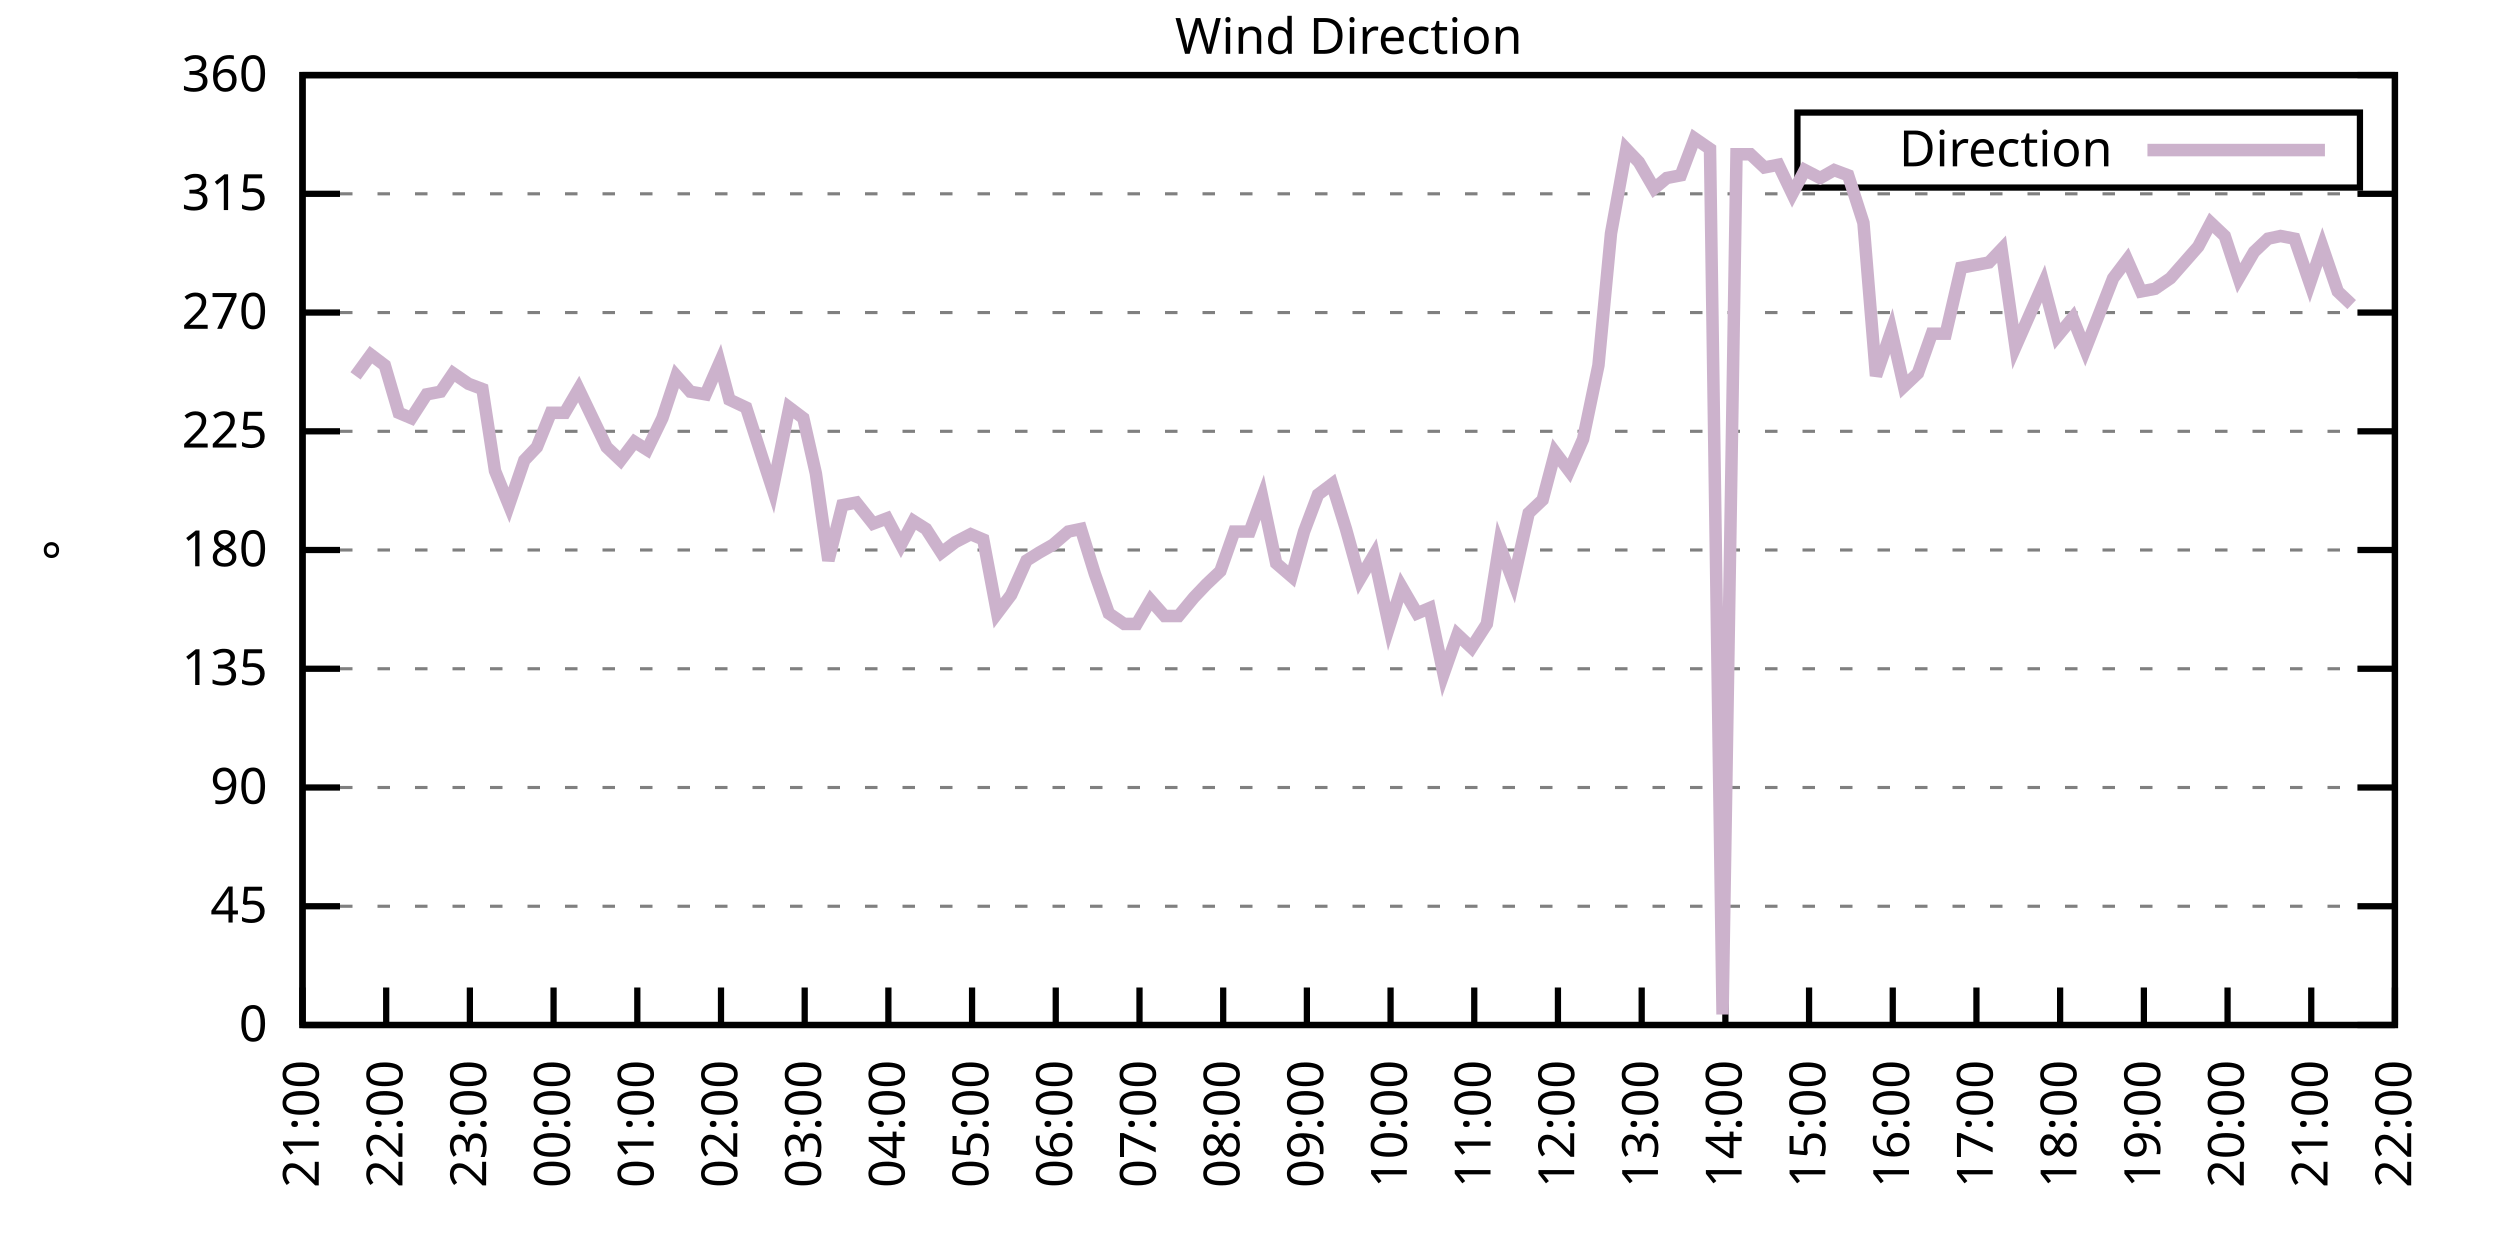
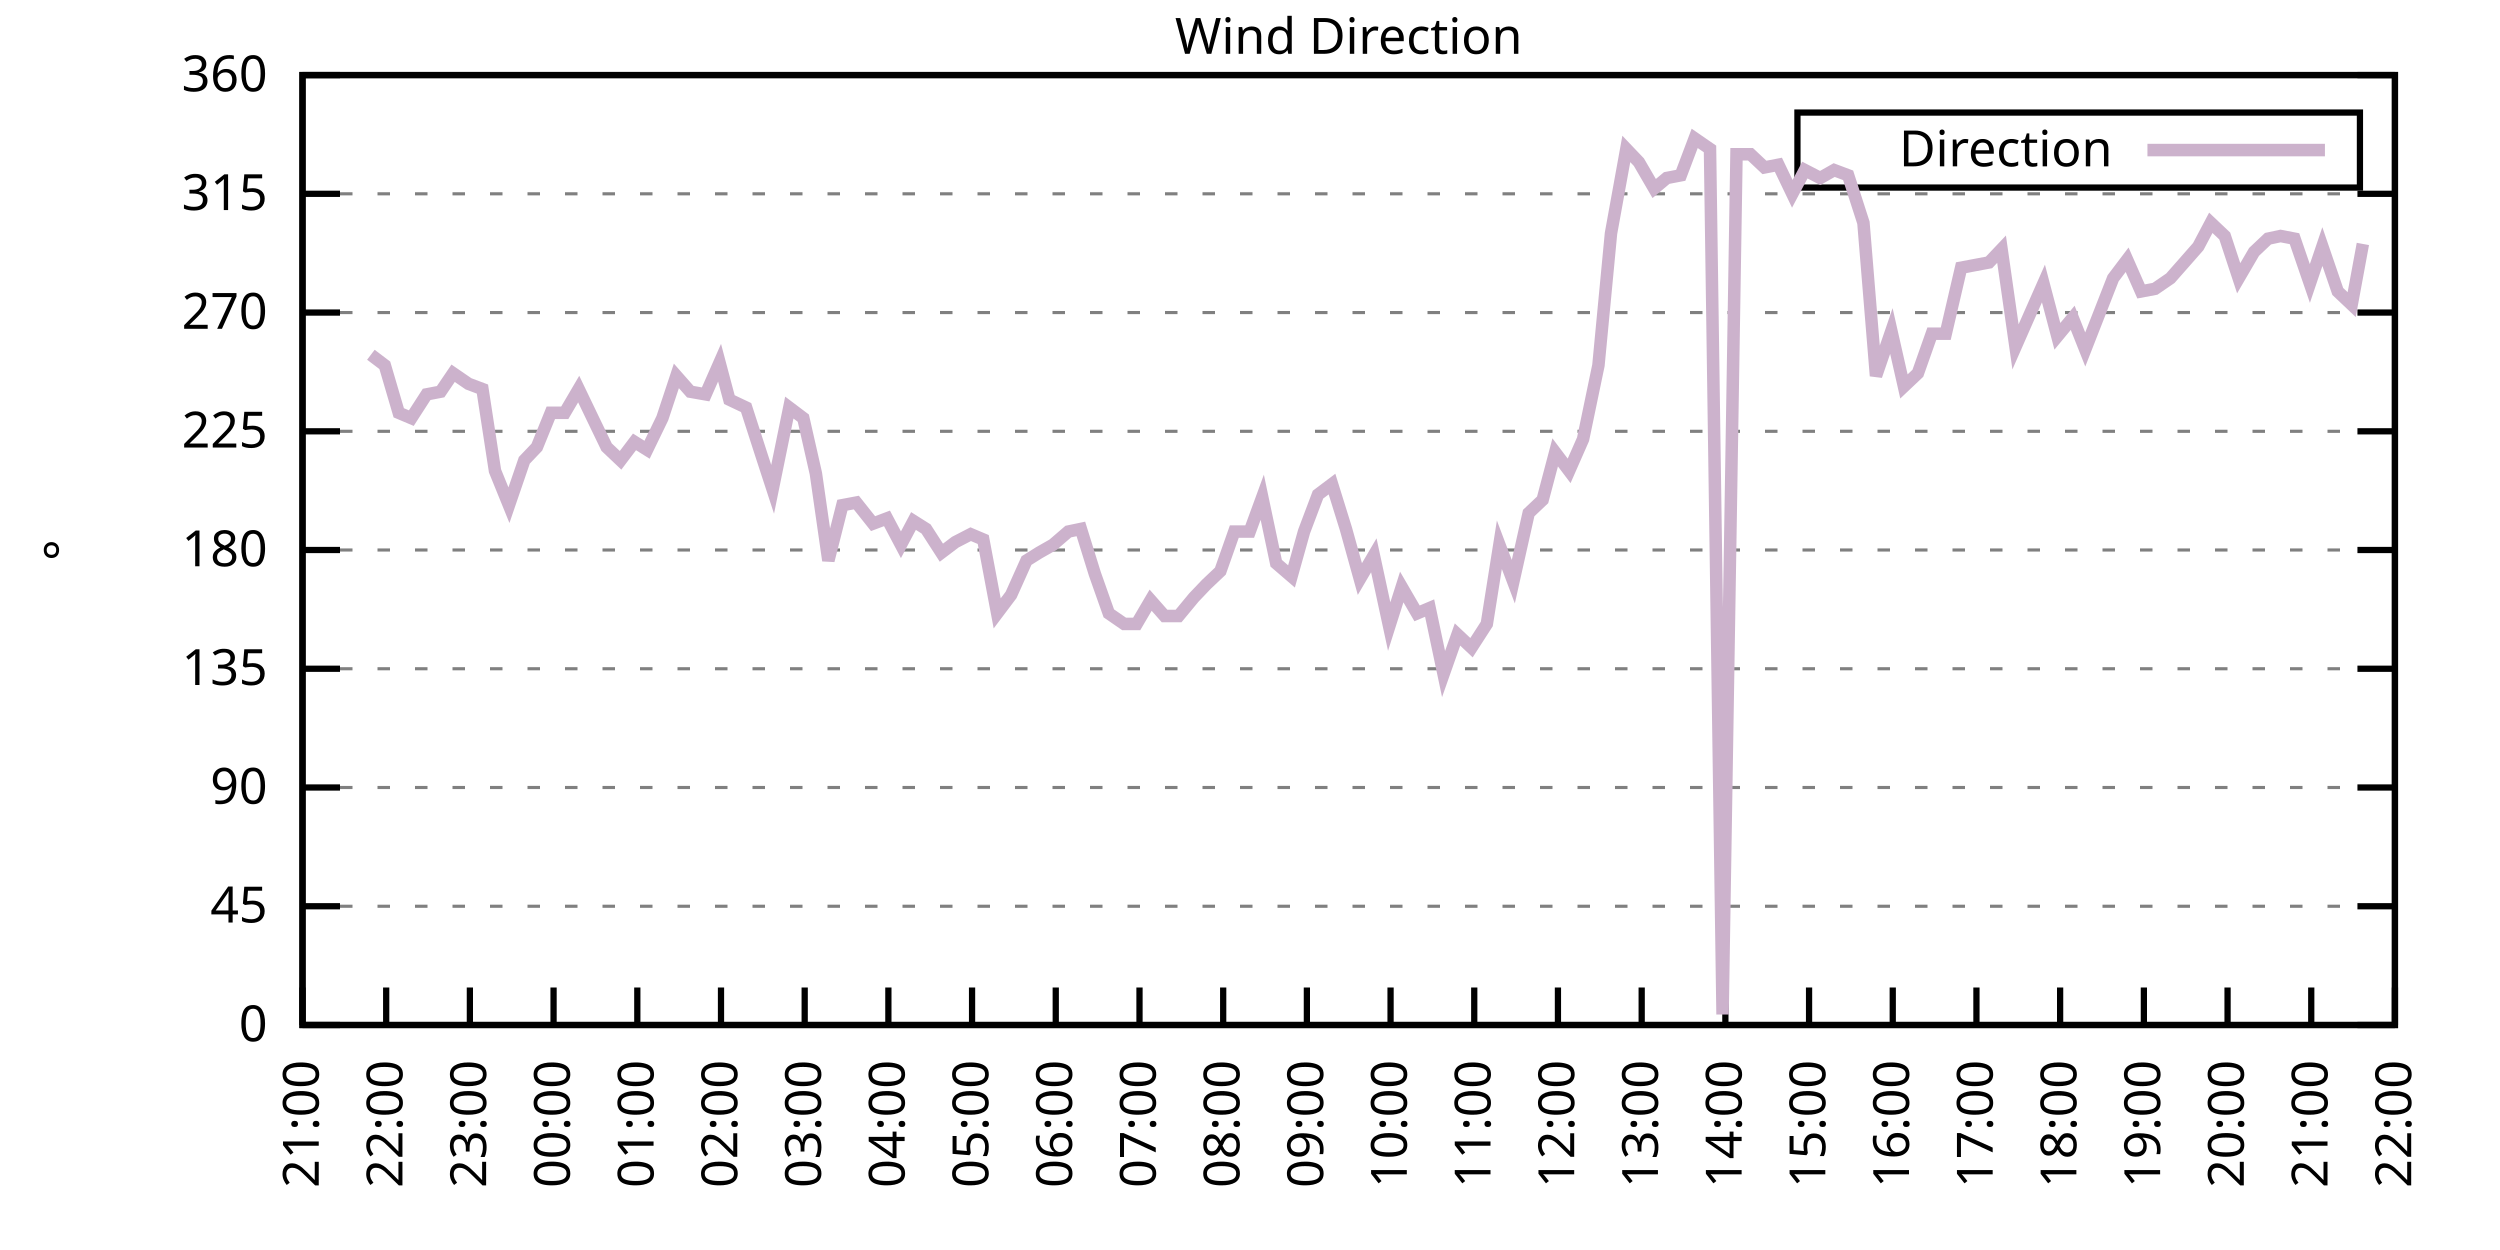
<svg xmlns="http://www.w3.org/2000/svg" xmlns:xlink="http://www.w3.org/1999/xlink" width="400" height="200" viewBox="0 0 400 200">
  <g id="gnuplot_canvas">
    <rect x="0" y="0" width="400" height="200" fill="none" />
    <defs>
      <circle id="gpDot" r="0.5" stroke-width="0.5" stroke="currentColor" />
      <path id="gpPt0" stroke-width="0.333" stroke="currentColor" d="M-1,0 h2 M0,-1 v2" />
      <path id="gpPt1" stroke-width="0.333" stroke="currentColor" d="M-1,-1 L1,1 M1,-1 L-1,1" />
      <path id="gpPt2" stroke-width="0.333" stroke="currentColor" d="M-1,0 L1,0 M0,-1 L0,1 M-1,-1 L1,1 M-1,1 L1,-1" />
      <rect id="gpPt3" stroke-width="0.333" stroke="currentColor" x="-1" y="-1" width="2" height="2" />
      <rect id="gpPt4" stroke-width="0.333" stroke="currentColor" fill="currentColor" x="-1" y="-1" width="2" height="2" />
      <circle id="gpPt5" stroke-width="0.333" stroke="currentColor" cx="0" cy="0" r="1" />
      <use xlink:href="#gpPt5" id="gpPt6" fill="currentColor" stroke="none" />
      <path id="gpPt7" stroke-width="0.333" stroke="currentColor" d="M0,-1.33 L-1.33,0.67 L1.33,0.67 z" />
      <use xlink:href="#gpPt7" id="gpPt8" fill="currentColor" stroke="none" />
      <use xlink:href="#gpPt7" id="gpPt9" stroke="currentColor" transform="rotate(180)" />
      <use xlink:href="#gpPt9" id="gpPt10" fill="currentColor" stroke="none" />
      <use xlink:href="#gpPt3" id="gpPt11" stroke="currentColor" transform="rotate(45)" />
      <use xlink:href="#gpPt11" id="gpPt12" fill="currentColor" stroke="none" />
      <path id="gpPt13" stroke-width="0.333" stroke="currentColor" d="M0,1.330 L1.265,0.411 L0.782,-1.067 L-0.782,-1.076 L-1.265,0.411 z" />
      <use xlink:href="#gpPt13" id="gpPt14" fill="currentColor" stroke="none" />
      <filter id="textbox" filterUnits="objectBoundingBox" x="0" y="0" height="1" width="1">
        <feFlood flood-color="white" flood-opacity="1" result="bgnd" />
        <feComposite in="SourceGraphic" in2="bgnd" operator="atop" />
      </filter>
      <filter id="greybox" filterUnits="objectBoundingBox" x="0" y="0" height="1" width="1">
        <feFlood flood-color="lightgrey" flood-opacity="1" result="grey" />
        <feComposite in="SourceGraphic" in2="grey" operator="atop" />
      </filter>
    </defs>
    <g fill="none" color="white" stroke="currentColor" stroke-width="1.00" stroke-linecap="butt" stroke-linejoin="miter">
</g>
    <g fill="none" color="black" stroke="currentColor" stroke-width="1.00" stroke-linecap="butt" stroke-linejoin="miter">
      <g stroke="none" shape-rendering="crispEdges">
        <polygon fill="rgb(255, 255, 255)" points="48.40,164.00 383.18,164.00 383.18,12.02 48.40,12.02 " />
      </g>
    </g>
    <g fill="none" color="black" stroke="currentColor" stroke-width="1.00" stroke-linecap="butt" stroke-linejoin="miter">
</g>
    <g fill="none" color="black" stroke="black" stroke-width="0.50" stroke-linecap="butt" stroke-linejoin="miter">
</g>
    <g fill="none" color="gray" stroke="currentColor" stroke-width="0.50" stroke-linecap="butt" stroke-linejoin="miter">
      <path stroke="gray" stroke-dasharray="2,4" class="gridline" d="M48.40,164.00 L383.19,164.00  " />
    </g>
    <g fill="none" color="gray" stroke="gray" stroke-width="1.00" stroke-linecap="butt" stroke-linejoin="miter">
</g>
    <g fill="none" color="black" stroke="currentColor" stroke-width="1.00" stroke-linecap="butt" stroke-linejoin="miter">
      <path stroke="black" d="M48.40,164.00 L54.40,164.00 M383.19,164.00 L377.19,164.00  " />
      <g transform="translate(42.80,166.60)" stroke="none" fill="black" font-family="Sans" font-size="8.00" text-anchor="end">
        <text>
          <tspan font-family="Sans"> 0</tspan>
        </text>
      </g>
    </g>
    <g fill="none" color="black" stroke="currentColor" stroke-width="1.00" stroke-linecap="butt" stroke-linejoin="miter">
</g>
    <g fill="none" color="black" stroke="black" stroke-width="0.50" stroke-linecap="butt" stroke-linejoin="miter">
</g>
    <g fill="none" color="gray" stroke="currentColor" stroke-width="0.50" stroke-linecap="butt" stroke-linejoin="miter">
      <path stroke="gray" stroke-dasharray="2,4" class="gridline" d="M48.40,145.00 L383.19,145.00  " />
    </g>
    <g fill="none" color="gray" stroke="gray" stroke-width="1.00" stroke-linecap="butt" stroke-linejoin="miter">
</g>
    <g fill="none" color="black" stroke="currentColor" stroke-width="1.00" stroke-linecap="butt" stroke-linejoin="miter">
      <path stroke="black" d="M48.40,145.00 L54.40,145.00 M383.19,145.00 L377.19,145.00  " />
      <g transform="translate(42.80,147.60)" stroke="none" fill="black" font-family="Sans" font-size="8.00" text-anchor="end">
        <text>
          <tspan font-family="Sans"> 45</tspan>
        </text>
      </g>
    </g>
    <g fill="none" color="black" stroke="currentColor" stroke-width="1.00" stroke-linecap="butt" stroke-linejoin="miter">
</g>
    <g fill="none" color="black" stroke="black" stroke-width="0.50" stroke-linecap="butt" stroke-linejoin="miter">
</g>
    <g fill="none" color="gray" stroke="currentColor" stroke-width="0.50" stroke-linecap="butt" stroke-linejoin="miter">
      <path stroke="gray" stroke-dasharray="2,4" class="gridline" d="M48.40,126.00 L383.19,126.00  " />
    </g>
    <g fill="none" color="gray" stroke="gray" stroke-width="1.00" stroke-linecap="butt" stroke-linejoin="miter">
</g>
    <g fill="none" color="black" stroke="currentColor" stroke-width="1.00" stroke-linecap="butt" stroke-linejoin="miter">
      <path stroke="black" d="M48.40,126.00 L54.40,126.00 M383.19,126.00 L377.19,126.00  " />
      <g transform="translate(42.80,128.60)" stroke="none" fill="black" font-family="Sans" font-size="8.00" text-anchor="end">
        <text>
          <tspan font-family="Sans"> 90</tspan>
        </text>
      </g>
    </g>
    <g fill="none" color="black" stroke="currentColor" stroke-width="1.00" stroke-linecap="butt" stroke-linejoin="miter">
</g>
    <g fill="none" color="black" stroke="black" stroke-width="0.50" stroke-linecap="butt" stroke-linejoin="miter">
</g>
    <g fill="none" color="gray" stroke="currentColor" stroke-width="0.50" stroke-linecap="butt" stroke-linejoin="miter">
      <path stroke="gray" stroke-dasharray="2,4" class="gridline" d="M48.40,107.00 L383.19,107.00  " />
    </g>
    <g fill="none" color="gray" stroke="gray" stroke-width="1.00" stroke-linecap="butt" stroke-linejoin="miter">
</g>
    <g fill="none" color="black" stroke="currentColor" stroke-width="1.00" stroke-linecap="butt" stroke-linejoin="miter">
      <path stroke="black" d="M48.40,107.00 L54.40,107.00 M383.19,107.00 L377.19,107.00  " />
      <g transform="translate(42.80,109.60)" stroke="none" fill="black" font-family="Sans" font-size="8.00" text-anchor="end">
        <text>
          <tspan font-family="Sans"> 135</tspan>
        </text>
      </g>
    </g>
    <g fill="none" color="black" stroke="currentColor" stroke-width="1.00" stroke-linecap="butt" stroke-linejoin="miter">
</g>
    <g fill="none" color="black" stroke="black" stroke-width="0.50" stroke-linecap="butt" stroke-linejoin="miter">
</g>
    <g fill="none" color="gray" stroke="currentColor" stroke-width="0.50" stroke-linecap="butt" stroke-linejoin="miter">
      <path stroke="gray" stroke-dasharray="2,4" class="gridline" d="M48.40,88.00 L383.19,88.00  " />
    </g>
    <g fill="none" color="gray" stroke="gray" stroke-width="1.00" stroke-linecap="butt" stroke-linejoin="miter">
</g>
    <g fill="none" color="black" stroke="currentColor" stroke-width="1.00" stroke-linecap="butt" stroke-linejoin="miter">
      <path stroke="black" d="M48.40,88.00 L54.40,88.00 M383.19,88.00 L377.19,88.00  " />
      <g transform="translate(42.80,90.60)" stroke="none" fill="black" font-family="Sans" font-size="8.00" text-anchor="end">
        <text>
          <tspan font-family="Sans"> 180</tspan>
        </text>
      </g>
    </g>
    <g fill="none" color="black" stroke="currentColor" stroke-width="1.00" stroke-linecap="butt" stroke-linejoin="miter">
</g>
    <g fill="none" color="black" stroke="black" stroke-width="0.50" stroke-linecap="butt" stroke-linejoin="miter">
</g>
    <g fill="none" color="gray" stroke="currentColor" stroke-width="0.50" stroke-linecap="butt" stroke-linejoin="miter">
      <path stroke="gray" stroke-dasharray="2,4" class="gridline" d="M48.40,69.01 L383.19,69.01  " />
    </g>
    <g fill="none" color="gray" stroke="gray" stroke-width="1.00" stroke-linecap="butt" stroke-linejoin="miter">
</g>
    <g fill="none" color="black" stroke="currentColor" stroke-width="1.00" stroke-linecap="butt" stroke-linejoin="miter">
      <path stroke="black" d="M48.40,69.01 L54.40,69.01 M383.19,69.01 L377.19,69.01  " />
      <g transform="translate(42.80,71.61)" stroke="none" fill="black" font-family="Sans" font-size="8.00" text-anchor="end">
        <text>
          <tspan font-family="Sans"> 225</tspan>
        </text>
      </g>
    </g>
    <g fill="none" color="black" stroke="currentColor" stroke-width="1.00" stroke-linecap="butt" stroke-linejoin="miter">
</g>
    <g fill="none" color="black" stroke="black" stroke-width="0.50" stroke-linecap="butt" stroke-linejoin="miter">
</g>
    <g fill="none" color="gray" stroke="currentColor" stroke-width="0.50" stroke-linecap="butt" stroke-linejoin="miter">
      <path stroke="gray" stroke-dasharray="2,4" class="gridline" d="M48.40,50.01 L383.19,50.01  " />
    </g>
    <g fill="none" color="gray" stroke="gray" stroke-width="1.00" stroke-linecap="butt" stroke-linejoin="miter">
</g>
    <g fill="none" color="black" stroke="currentColor" stroke-width="1.00" stroke-linecap="butt" stroke-linejoin="miter">
      <path stroke="black" d="M48.40,50.01 L54.40,50.01 M383.19,50.01 L377.19,50.01  " />
      <g transform="translate(42.80,52.61)" stroke="none" fill="black" font-family="Sans" font-size="8.00" text-anchor="end">
        <text>
          <tspan font-family="Sans"> 270</tspan>
        </text>
      </g>
    </g>
    <g fill="none" color="black" stroke="currentColor" stroke-width="1.00" stroke-linecap="butt" stroke-linejoin="miter">
</g>
    <g fill="none" color="black" stroke="black" stroke-width="0.50" stroke-linecap="butt" stroke-linejoin="miter">
</g>
    <g fill="none" color="gray" stroke="currentColor" stroke-width="0.50" stroke-linecap="butt" stroke-linejoin="miter">
      <path stroke="gray" stroke-dasharray="2,4" class="gridline" d="M48.40,31.01 L383.19,31.01  " />
    </g>
    <g fill="none" color="gray" stroke="gray" stroke-width="1.00" stroke-linecap="butt" stroke-linejoin="miter">
</g>
    <g fill="none" color="black" stroke="currentColor" stroke-width="1.00" stroke-linecap="butt" stroke-linejoin="miter">
      <path stroke="black" d="M48.40,31.01 L54.40,31.01 M383.19,31.01 L377.19,31.01  " />
      <g transform="translate(42.80,33.61)" stroke="none" fill="black" font-family="Sans" font-size="8.00" text-anchor="end">
        <text>
          <tspan font-family="Sans"> 315</tspan>
        </text>
      </g>
    </g>
    <g fill="none" color="black" stroke="currentColor" stroke-width="1.00" stroke-linecap="butt" stroke-linejoin="miter">
</g>
    <g fill="none" color="black" stroke="black" stroke-width="0.50" stroke-linecap="butt" stroke-linejoin="miter">
</g>
    <g fill="none" color="gray" stroke="currentColor" stroke-width="0.50" stroke-linecap="butt" stroke-linejoin="miter">
      <path stroke="gray" stroke-dasharray="2,4" class="gridline" d="M48.40,12.01 L383.19,12.01  " />
    </g>
    <g fill="none" color="gray" stroke="gray" stroke-width="1.00" stroke-linecap="butt" stroke-linejoin="miter">
</g>
    <g fill="none" color="black" stroke="currentColor" stroke-width="1.00" stroke-linecap="butt" stroke-linejoin="miter">
      <path stroke="black" d="M48.40,12.01 L54.40,12.01 M383.19,12.01 L377.19,12.01  " />
      <g transform="translate(42.80,14.61)" stroke="none" fill="black" font-family="Sans" font-size="8.00" text-anchor="end">
        <text>
          <tspan font-family="Sans"> 360</tspan>
        </text>
      </g>
    </g>
    <g fill="none" color="black" stroke="currentColor" stroke-width="1.00" stroke-linecap="butt" stroke-linejoin="miter">
      <path stroke="black" d="M48.40,164.00 L48.40,158.00  " />
      <g transform="translate(51.00,169.60) rotate(270.00)" stroke="none" fill="black" font-family="Sans" font-size="8.00" text-anchor="end">
        <text>
          <tspan font-family="Sans">21:00</tspan>
        </text>
      </g>
    </g>
    <g fill="none" color="black" stroke="currentColor" stroke-width="1.00" stroke-linecap="butt" stroke-linejoin="miter">
      <path stroke="black" d="M61.79,164.00 L61.79,158.00  " />
      <g transform="translate(64.39,169.60) rotate(270.00)" stroke="none" fill="black" font-family="Sans" font-size="8.00" text-anchor="end">
        <text>
          <tspan font-family="Sans">22:00</tspan>
        </text>
      </g>
    </g>
    <g fill="none" color="black" stroke="currentColor" stroke-width="1.00" stroke-linecap="butt" stroke-linejoin="miter">
      <path stroke="black" d="M75.18,164.00 L75.18,158.00  " />
      <g transform="translate(77.78,169.60) rotate(270.00)" stroke="none" fill="black" font-family="Sans" font-size="8.00" text-anchor="end">
        <text>
          <tspan font-family="Sans">23:00</tspan>
        </text>
      </g>
    </g>
    <g fill="none" color="black" stroke="currentColor" stroke-width="1.00" stroke-linecap="butt" stroke-linejoin="miter">
      <path stroke="black" d="M88.57,164.00 L88.57,158.00  " />
      <g transform="translate(91.17,169.60) rotate(270.00)" stroke="none" fill="black" font-family="Sans" font-size="8.00" text-anchor="end">
        <text>
          <tspan font-family="Sans">00:00</tspan>
        </text>
      </g>
    </g>
    <g fill="none" color="black" stroke="currentColor" stroke-width="1.00" stroke-linecap="butt" stroke-linejoin="miter">
      <path stroke="black" d="M101.97,164.00 L101.97,158.00  " />
      <g transform="translate(104.57,169.60) rotate(270.00)" stroke="none" fill="black" font-family="Sans" font-size="8.00" text-anchor="end">
        <text>
          <tspan font-family="Sans">01:00</tspan>
        </text>
      </g>
    </g>
    <g fill="none" color="black" stroke="currentColor" stroke-width="1.00" stroke-linecap="butt" stroke-linejoin="miter">
      <path stroke="black" d="M115.36,164.00 L115.36,158.00  " />
      <g transform="translate(117.96,169.60) rotate(270.00)" stroke="none" fill="black" font-family="Sans" font-size="8.00" text-anchor="end">
        <text>
          <tspan font-family="Sans">02:00</tspan>
        </text>
      </g>
    </g>
    <g fill="none" color="black" stroke="currentColor" stroke-width="1.00" stroke-linecap="butt" stroke-linejoin="miter">
      <path stroke="black" d="M128.75,164.00 L128.75,158.00  " />
      <g transform="translate(131.35,169.60) rotate(270.00)" stroke="none" fill="black" font-family="Sans" font-size="8.00" text-anchor="end">
        <text>
          <tspan font-family="Sans">03:00</tspan>
        </text>
      </g>
    </g>
    <g fill="none" color="black" stroke="currentColor" stroke-width="1.00" stroke-linecap="butt" stroke-linejoin="miter">
      <path stroke="black" d="M142.14,164.00 L142.14,158.00  " />
      <g transform="translate(144.74,169.60) rotate(270.00)" stroke="none" fill="black" font-family="Sans" font-size="8.00" text-anchor="end">
        <text>
          <tspan font-family="Sans">04:00</tspan>
        </text>
      </g>
    </g>
    <g fill="none" color="black" stroke="currentColor" stroke-width="1.00" stroke-linecap="butt" stroke-linejoin="miter">
      <path stroke="black" d="M155.53,164.00 L155.53,158.00  " />
      <g transform="translate(158.13,169.60) rotate(270.00)" stroke="none" fill="black" font-family="Sans" font-size="8.00" text-anchor="end">
        <text>
          <tspan font-family="Sans">05:00</tspan>
        </text>
      </g>
    </g>
    <g fill="none" color="black" stroke="currentColor" stroke-width="1.00" stroke-linecap="butt" stroke-linejoin="miter">
      <path stroke="black" d="M168.92,164.00 L168.92,158.00  " />
      <g transform="translate(171.52,169.60) rotate(270.00)" stroke="none" fill="black" font-family="Sans" font-size="8.00" text-anchor="end">
        <text>
          <tspan font-family="Sans">06:00</tspan>
        </text>
      </g>
    </g>
    <g fill="none" color="black" stroke="currentColor" stroke-width="1.00" stroke-linecap="butt" stroke-linejoin="miter">
      <path stroke="black" d="M182.32,164.00 L182.32,158.00  " />
      <g transform="translate(184.92,169.60) rotate(270.00)" stroke="none" fill="black" font-family="Sans" font-size="8.00" text-anchor="end">
        <text>
          <tspan font-family="Sans">07:00</tspan>
        </text>
      </g>
    </g>
    <g fill="none" color="black" stroke="currentColor" stroke-width="1.00" stroke-linecap="butt" stroke-linejoin="miter">
      <path stroke="black" d="M195.71,164.00 L195.71,158.00  " />
      <g transform="translate(198.31,169.60) rotate(270.00)" stroke="none" fill="black" font-family="Sans" font-size="8.00" text-anchor="end">
        <text>
          <tspan font-family="Sans">08:00</tspan>
        </text>
      </g>
    </g>
    <g fill="none" color="black" stroke="currentColor" stroke-width="1.00" stroke-linecap="butt" stroke-linejoin="miter">
      <path stroke="black" d="M209.10,164.00 L209.10,158.00  " />
      <g transform="translate(211.70,169.60) rotate(270.00)" stroke="none" fill="black" font-family="Sans" font-size="8.00" text-anchor="end">
        <text>
          <tspan font-family="Sans">09:00</tspan>
        </text>
      </g>
    </g>
    <g fill="none" color="black" stroke="currentColor" stroke-width="1.00" stroke-linecap="butt" stroke-linejoin="miter">
      <path stroke="black" d="M222.49,164.00 L222.49,158.00  " />
      <g transform="translate(225.09,169.60) rotate(270.00)" stroke="none" fill="black" font-family="Sans" font-size="8.00" text-anchor="end">
        <text>
          <tspan font-family="Sans">10:00</tspan>
        </text>
      </g>
    </g>
    <g fill="none" color="black" stroke="currentColor" stroke-width="1.00" stroke-linecap="butt" stroke-linejoin="miter">
      <path stroke="black" d="M235.88,164.00 L235.88,158.00  " />
      <g transform="translate(238.48,169.60) rotate(270.00)" stroke="none" fill="black" font-family="Sans" font-size="8.00" text-anchor="end">
        <text>
          <tspan font-family="Sans">11:00</tspan>
        </text>
      </g>
    </g>
    <g fill="none" color="black" stroke="currentColor" stroke-width="1.00" stroke-linecap="butt" stroke-linejoin="miter">
      <path stroke="black" d="M249.27,164.00 L249.27,158.00  " />
      <g transform="translate(251.87,169.60) rotate(270.00)" stroke="none" fill="black" font-family="Sans" font-size="8.00" text-anchor="end">
        <text>
          <tspan font-family="Sans">12:00</tspan>
        </text>
      </g>
    </g>
    <g fill="none" color="black" stroke="currentColor" stroke-width="1.00" stroke-linecap="butt" stroke-linejoin="miter">
      <path stroke="black" d="M262.67,164.00 L262.67,158.00  " />
      <g transform="translate(265.27,169.60) rotate(270.00)" stroke="none" fill="black" font-family="Sans" font-size="8.00" text-anchor="end">
        <text>
          <tspan font-family="Sans">13:00</tspan>
        </text>
      </g>
    </g>
    <g fill="none" color="black" stroke="currentColor" stroke-width="1.00" stroke-linecap="butt" stroke-linejoin="miter">
      <path stroke="black" d="M276.06,164.00 L276.06,158.00  " />
      <g transform="translate(278.66,169.60) rotate(270.00)" stroke="none" fill="black" font-family="Sans" font-size="8.00" text-anchor="end">
        <text>
          <tspan font-family="Sans">14:00</tspan>
        </text>
      </g>
    </g>
    <g fill="none" color="black" stroke="currentColor" stroke-width="1.00" stroke-linecap="butt" stroke-linejoin="miter">
      <path stroke="black" d="M289.45,164.00 L289.45,158.00  " />
      <g transform="translate(292.05,169.60) rotate(270.00)" stroke="none" fill="black" font-family="Sans" font-size="8.00" text-anchor="end">
        <text>
          <tspan font-family="Sans">15:00</tspan>
        </text>
      </g>
    </g>
    <g fill="none" color="black" stroke="currentColor" stroke-width="1.00" stroke-linecap="butt" stroke-linejoin="miter">
      <path stroke="black" d="M302.84,164.00 L302.84,158.00  " />
      <g transform="translate(305.44,169.60) rotate(270.00)" stroke="none" fill="black" font-family="Sans" font-size="8.00" text-anchor="end">
        <text>
          <tspan font-family="Sans">16:00</tspan>
        </text>
      </g>
    </g>
    <g fill="none" color="black" stroke="currentColor" stroke-width="1.00" stroke-linecap="butt" stroke-linejoin="miter">
      <path stroke="black" d="M316.23,164.00 L316.23,158.00  " />
      <g transform="translate(318.83,169.60) rotate(270.00)" stroke="none" fill="black" font-family="Sans" font-size="8.00" text-anchor="end">
        <text>
          <tspan font-family="Sans">17:00</tspan>
        </text>
      </g>
    </g>
    <g fill="none" color="black" stroke="currentColor" stroke-width="1.00" stroke-linecap="butt" stroke-linejoin="miter">
      <path stroke="black" d="M329.62,164.00 L329.62,158.00  " />
      <g transform="translate(332.22,169.60) rotate(270.00)" stroke="none" fill="black" font-family="Sans" font-size="8.00" text-anchor="end">
        <text>
          <tspan font-family="Sans">18:00</tspan>
        </text>
      </g>
    </g>
    <g fill="none" color="black" stroke="currentColor" stroke-width="1.00" stroke-linecap="butt" stroke-linejoin="miter">
      <path stroke="black" d="M343.02,164.00 L343.02,158.00  " />
      <g transform="translate(345.62,169.60) rotate(270.00)" stroke="none" fill="black" font-family="Sans" font-size="8.00" text-anchor="end">
        <text>
          <tspan font-family="Sans">19:00</tspan>
        </text>
      </g>
    </g>
    <g fill="none" color="black" stroke="currentColor" stroke-width="1.00" stroke-linecap="butt" stroke-linejoin="miter">
      <path stroke="black" d="M356.41,164.00 L356.41,158.00  " />
      <g transform="translate(359.01,169.60) rotate(270.00)" stroke="none" fill="black" font-family="Sans" font-size="8.00" text-anchor="end">
        <text>
          <tspan font-family="Sans">20:00</tspan>
        </text>
      </g>
    </g>
    <g fill="none" color="black" stroke="currentColor" stroke-width="1.00" stroke-linecap="butt" stroke-linejoin="miter">
      <path stroke="black" d="M369.80,164.00 L369.80,158.00  " />
      <g transform="translate(372.40,169.60) rotate(270.00)" stroke="none" fill="black" font-family="Sans" font-size="8.00" text-anchor="end">
        <text>
          <tspan font-family="Sans">21:00</tspan>
        </text>
      </g>
    </g>
    <g fill="none" color="black" stroke="currentColor" stroke-width="1.00" stroke-linecap="butt" stroke-linejoin="miter">
      <path stroke="black" d="M383.19,164.00 L383.19,158.00  " />
      <g transform="translate(385.79,169.60) rotate(270.00)" stroke="none" fill="black" font-family="Sans" font-size="8.00" text-anchor="end">
        <text>
          <tspan font-family="Sans">22:00</tspan>
        </text>
      </g>
    </g>
    <g fill="none" color="black" stroke="currentColor" stroke-width="1.00" stroke-linecap="butt" stroke-linejoin="miter">
</g>
    <g fill="none" color="black" stroke="currentColor" stroke-width="1.00" stroke-linecap="butt" stroke-linejoin="miter">
      <path stroke="black" d="M48.40,12.01 L48.40,164.00 L383.19,164.00 L383.19,12.01 L48.40,12.01 Z  " />
    </g>
    <g fill="none" color="black" stroke="currentColor" stroke-width="1.00" stroke-linecap="butt" stroke-linejoin="miter">
</g>
    <g fill="none" color="black" stroke="currentColor" stroke-width="1.00" stroke-linecap="butt" stroke-linejoin="miter">
      <path stroke="black" d="M287.59,30.01 L287.59,18.01 L377.59,18.01 L377.59,30.01 L287.59,30.01 Z  " />
    </g>
    <g id="Wind_direction_plot_1">
      <g fill="none" color="white" stroke="black" stroke-width="2.00" stroke-linecap="butt" stroke-linejoin="miter">
</g>
      <g fill="none" color="black" stroke="currentColor" stroke-width="2.00" stroke-linecap="butt" stroke-linejoin="miter">
        <g transform="translate(337.99,26.61)" stroke="none" fill="black" font-family="Sans" font-size="8.00" text-anchor="end">
          <text>
            <tspan font-family="Sans">Direction</tspan>
          </text>
        </g>
      </g>
      <g fill="none" color="black" stroke="currentColor" stroke-width="2.00" stroke-linecap="butt" stroke-linejoin="miter">
-         <path stroke="rgb(204, 178, 204)" d="M343.59,24.01 L371.99,24.01 M56.88,60.14 L59.34,56.76 L61.57,58.45 L63.80,66.05 L65.81,66.90 L68.26,63.10   L70.50,62.67 L72.50,59.72 L74.96,61.41 L77.19,62.25 L79.20,75.34 L81.43,80.83 L83.89,73.65 L85.90,71.54   L88.13,66.05 L90.36,66.05 L92.59,62.25 L94.82,66.90 L97.06,71.54 L99.29,73.65 L101.52,70.70 L103.53,71.96   L105.98,66.90 L108.22,60.14 L110.45,62.67 L112.90,63.10 L115.13,58.03 L116.70,63.94 L119.38,65.21 L121.83,72.81   L123.62,78.29 L126.29,65.21 L128.53,66.90 L130.54,75.76 L132.54,89.69 L134.78,80.83 L137.01,80.41 L139.69,83.78   L141.92,82.94 L144.15,87.16 L146.16,83.36 L148.17,84.63 L150.62,88.43 L152.85,86.74 L155.31,85.47 L157.32,86.32   L159.55,98.14 L161.78,95.18 L164.24,89.69 L166.25,88.43 L168.48,87.16 L170.93,85.05 L172.94,84.63 L175.17,91.80   L177.41,98.14 L179.86,99.83 L181.87,99.83 L184.10,96.03 L186.33,98.56 L188.57,98.56 L191.02,95.60 L193.03,93.49   L195.26,91.38 L197.49,85.05 L199.95,85.05 L201.96,79.56 L204.19,90.12 L206.64,92.23 L208.65,85.05 L210.88,79.14   L213.12,77.45 L215.35,84.63 L217.58,92.65 L219.81,88.85 L222.27,100.25 L224.28,93.92 L226.73,98.14 L228.74,97.29   L230.97,107.85 L233.20,101.52 L235.44,103.63 L237.89,99.83 L239.90,87.16 L242.13,93.07 L244.59,82.09 L246.82,79.98   L248.83,72.38 L251.06,75.34 L253.29,70.27 L255.75,58.45 L257.76,37.34 L260.21,23.83 L262.22,25.94 L264.67,30.16   L266.68,28.48 L268.92,28.05 L271.15,22.14 L273.60,23.83 L275.61,162.31 L277.84,24.68 L280.07,24.68 L282.31,26.79   L284.54,26.36 L286.77,31.01 L288.78,27.21 L291.23,28.48 L293.47,27.21 L295.70,28.05 L298.15,35.65 L300.16,60.14   L302.62,52.96 L304.63,61.83 L306.86,59.72 L309.09,53.39 L311.32,53.39 L313.78,42.83 L316.01,42.41 L318.24,41.99   L320.25,39.87 L322.48,55.50 L324.71,50.43 L326.95,45.36 L329.18,53.81 L331.63,50.85 L333.64,55.92 L338.10,44.52   L340.34,41.56 L342.57,46.63 L344.80,46.21 L347.26,44.52 L349.49,41.99 L351.72,39.45 L353.73,35.65 L355.96,37.76   L358.19,44.52 L360.65,40.30 L362.88,38.19 L364.89,37.76 L367.12,38.19 L369.58,45.36 L371.58,39.45 L374.04,46.63   L376.27,48.74  " />
+         <path stroke="rgb(204, 178, 204)" d="M343.59,24.01 L371.99,24.01 M59.34,56.76 L61.57,58.45 L63.80,66.05 L65.81,66.90 L68.26,63.10 L70.50,62.67   L72.50,59.72 L74.96,61.41 L77.19,62.25 L79.20,75.34 L81.43,80.83 L83.89,73.65 L85.90,71.54 L88.13,66.05   L90.36,66.05 L92.59,62.25 L94.82,66.90 L97.06,71.54 L99.29,73.65 L101.52,70.70 L103.53,71.96 L105.98,66.90   L108.22,60.14 L110.45,62.67 L112.90,63.10 L115.13,58.03 L116.70,63.94 L119.38,65.21 L121.83,72.81 L123.62,78.29   L126.29,65.21 L128.53,66.90 L130.54,75.76 L132.54,89.69 L134.78,80.83 L137.01,80.41 L139.69,83.78 L141.92,82.94   L144.15,87.16 L146.16,83.36 L148.17,84.63 L150.62,88.43 L152.85,86.74 L155.31,85.47 L157.32,86.32 L159.55,98.14   L161.78,95.18 L164.24,89.69 L166.25,88.43 L168.48,87.16 L170.93,85.05 L172.94,84.63 L175.17,91.80 L177.41,98.14   L179.86,99.83 L181.87,99.83 L184.10,96.03 L186.33,98.56 L188.57,98.56 L191.02,95.60 L193.03,93.49 L195.26,91.38   L197.49,85.05 L199.95,85.05 L201.96,79.56 L204.19,90.12 L206.64,92.23 L208.65,85.05 L210.88,79.14 L213.12,77.45   L215.35,84.63 L217.58,92.65 L219.81,88.85 L222.27,100.25 L224.28,93.92 L226.73,98.14 L228.74,97.29 L230.97,107.85   L233.20,101.52 L235.44,103.63 L237.89,99.83 L239.90,87.16 L242.13,93.07 L244.59,82.09 L246.82,79.98 L248.83,72.38   L251.06,75.34 L253.29,70.27 L255.75,58.45 L257.76,37.34 L260.21,23.83 L262.22,25.94 L264.67,30.16 L266.68,28.48   L268.92,28.05 L271.15,22.14 L273.60,23.83 L275.61,162.31 L277.84,24.68 L280.07,24.68 L282.31,26.79 L284.54,26.36   L286.77,31.01 L288.78,27.21 L291.23,28.48 L293.47,27.21 L295.70,28.05 L298.15,35.65 L300.16,60.14 L302.62,52.96   L304.63,61.83 L306.86,59.72 L309.09,53.39 L311.32,53.39 L313.78,42.83 L316.01,42.41 L318.24,41.99 L320.25,39.87   L322.48,55.50 L324.71,50.43 L326.95,45.36 L329.18,53.81 L331.63,50.85 L333.64,55.92 L338.10,44.52 L340.34,41.56   L342.57,46.63 L344.80,46.21 L347.26,44.52 L349.49,41.99 L351.72,39.45 L353.73,35.65 L355.96,37.76 L358.19,44.52   L360.65,40.30 L362.88,38.19 L364.89,37.76 L367.12,38.19 L369.58,45.36 L371.58,39.45 L374.04,46.63 L376.27,48.74   L378.06,39.03  " />
      </g>
    </g>
    <g fill="none" color="black" stroke="currentColor" stroke-width="2.00" stroke-linecap="butt" stroke-linejoin="miter">
</g>
    <g fill="none" color="black" stroke="black" stroke-width="1.00" stroke-linecap="butt" stroke-linejoin="miter">
</g>
    <g fill="none" color="black" stroke="currentColor" stroke-width="1.00" stroke-linecap="butt" stroke-linejoin="miter">
      <path stroke="black" d="M48.40,12.01 L48.40,164.00 L383.19,164.00 L383.19,12.01 L48.40,12.01 Z  " />
      <g transform="translate(12.80,88.01) rotate(270.00)" stroke="none" fill="black" font-family="Sans" font-size="8.00" text-anchor="middle">
        <text>
          <tspan font-family="Sans">°</tspan>
        </text>
      </g>
    </g>
    <g fill="none" color="black" stroke="currentColor" stroke-width="1.00" stroke-linecap="butt" stroke-linejoin="miter">
</g>
    <g fill="none" color="black" stroke="currentColor" stroke-width="1.00" stroke-linecap="butt" stroke-linejoin="miter">
      <g transform="translate(215.79,8.61)" stroke="none" fill="black" font-family="Sans" font-size="8.00" text-anchor="middle">
        <text>
          <tspan font-family="Sans">Wind Direction</tspan>
        </text>
      </g>
    </g>
    <g fill="none" color="black" stroke="currentColor" stroke-width="1.00" stroke-linecap="butt" stroke-linejoin="miter">
</g>
  </g>
</svg>
